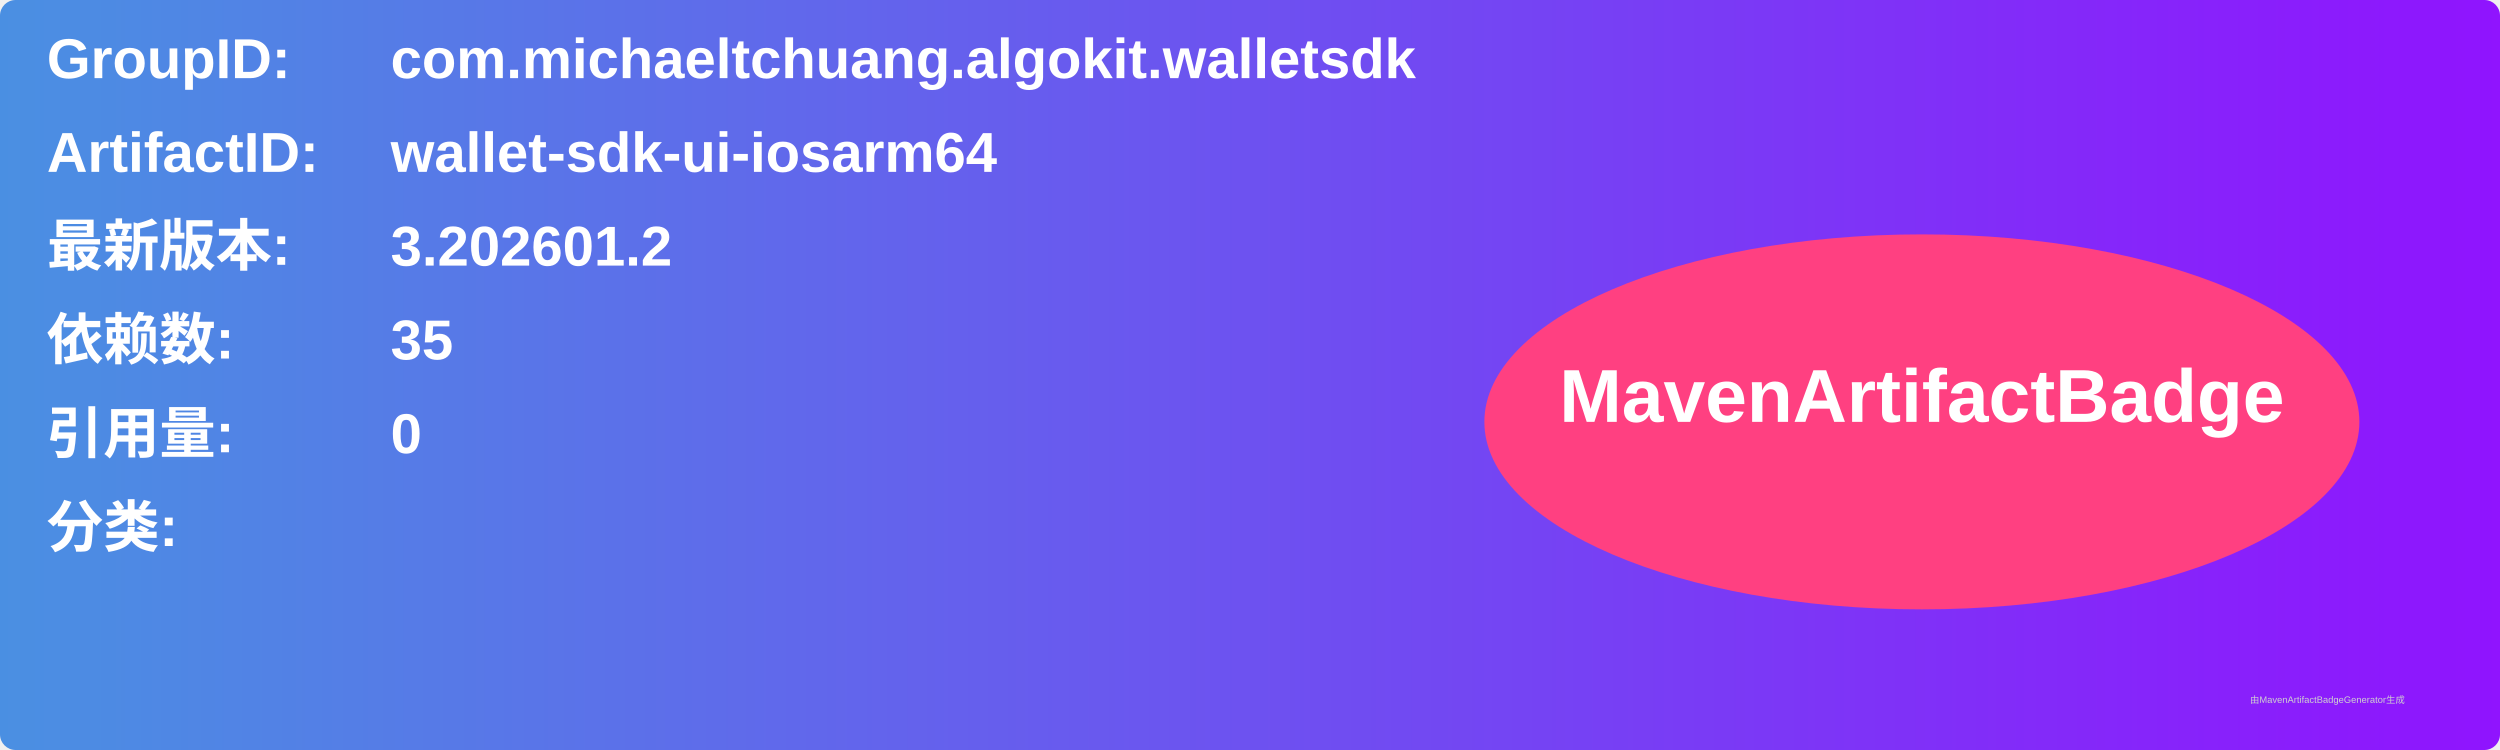
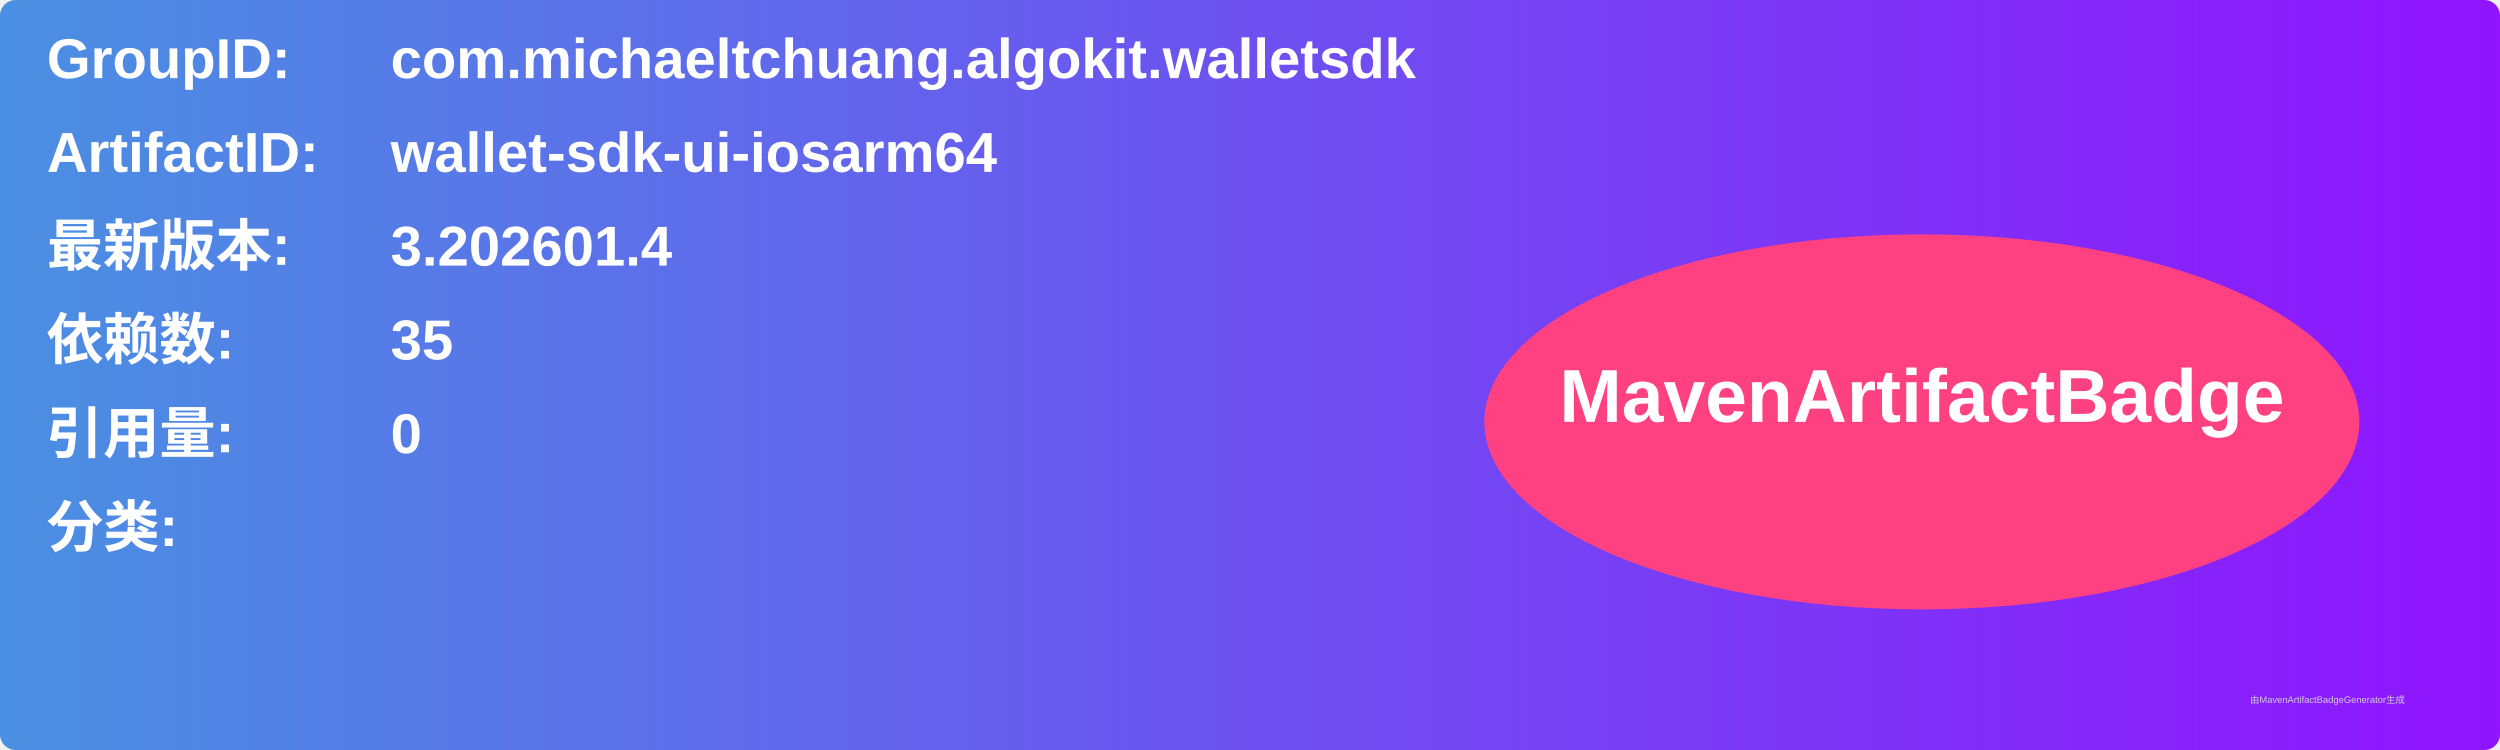
<svg xmlns="http://www.w3.org/2000/svg" width="800" height="240" viewBox="0 0 800 240">
  <linearGradient id="grad" x1="0%" y1="0%" x2="100%" y2="0%">
    <stop offset="0%" stop-color="#4a90e2" />
    <stop offset="100%" stop-color="#9013fe" />
  </linearGradient>
  <rect width="100%" height="100%" rx="5" ry="5" fill="url(#grad)" />
  <g transform="translate(15, 15)">
    <text x="0" y="10" font-family="Arial" font-size="18" fill="white" font-weight="bold" width="260">GroupID:</text>
    <text x="110" y="10" font-family="Arial" font-size="18" fill="white" font-weight="bold" width="460">com.michaeltchuang.algokit.walletsdk</text>
    <text x="0" y="40" font-family="Arial" font-size="18" fill="white" font-weight="bold" width="260">ArtifactID:</text>
    <text x="110" y="40" font-family="Arial" font-size="18" fill="white" font-weight="bold" width="460">wallet-sdk-ui-iosarm64</text>
    <text x="0" y="70" font-family="Arial" font-size="18" fill="white" font-weight="bold">最新版本:</text>
    <text x="110" y="70" font-family="Arial" font-size="18" fill="white" font-weight="bold">
-       <tspan font-weight="bold">3.202601.2</tspan>
+       <tspan font-weight="bold">3.202601.4</tspan>
    </text>
    <text x="0" y="100" font-family="Arial" font-size="18" fill="white" font-weight="bold">依赖数: </text>
    <text x="110" y="100" font-family="Arial" font-size="18" fill="white">
      <tspan font-weight="bold">35</tspan>
    </text>
    <text x="0" y="130" font-family="Arial" font-size="18" fill="white" font-weight="bold">引用量: </text>
    <text x="110" y="130" font-family="Arial" font-size="18" fill="white">
      <tspan font-weight="bold">0</tspan>
    </text>
    <text x="0" y="160" font-family="Arial" font-size="18" fill="white" font-weight="bold">分类:</text>
    <text x="10" y="190" font-family="Arial" font-size="10" fill="white">
      <tspan font-weight="bold" />
    </text>
    <ellipse cx="600" cy="120" rx="140" ry="60" fill="#ff4081" />
    <text x="600" y="120" text-anchor="middle" font-family="Arial" font-size="24" fill="white" font-weight="bold">MavenArtifactBadge</text>
  </g>
  <text x="720" y="225" font-family="Arial" font-size="3" fill="#d0d0d0">由MavenArtifactBadgeGenerator生成</text>
</svg>
